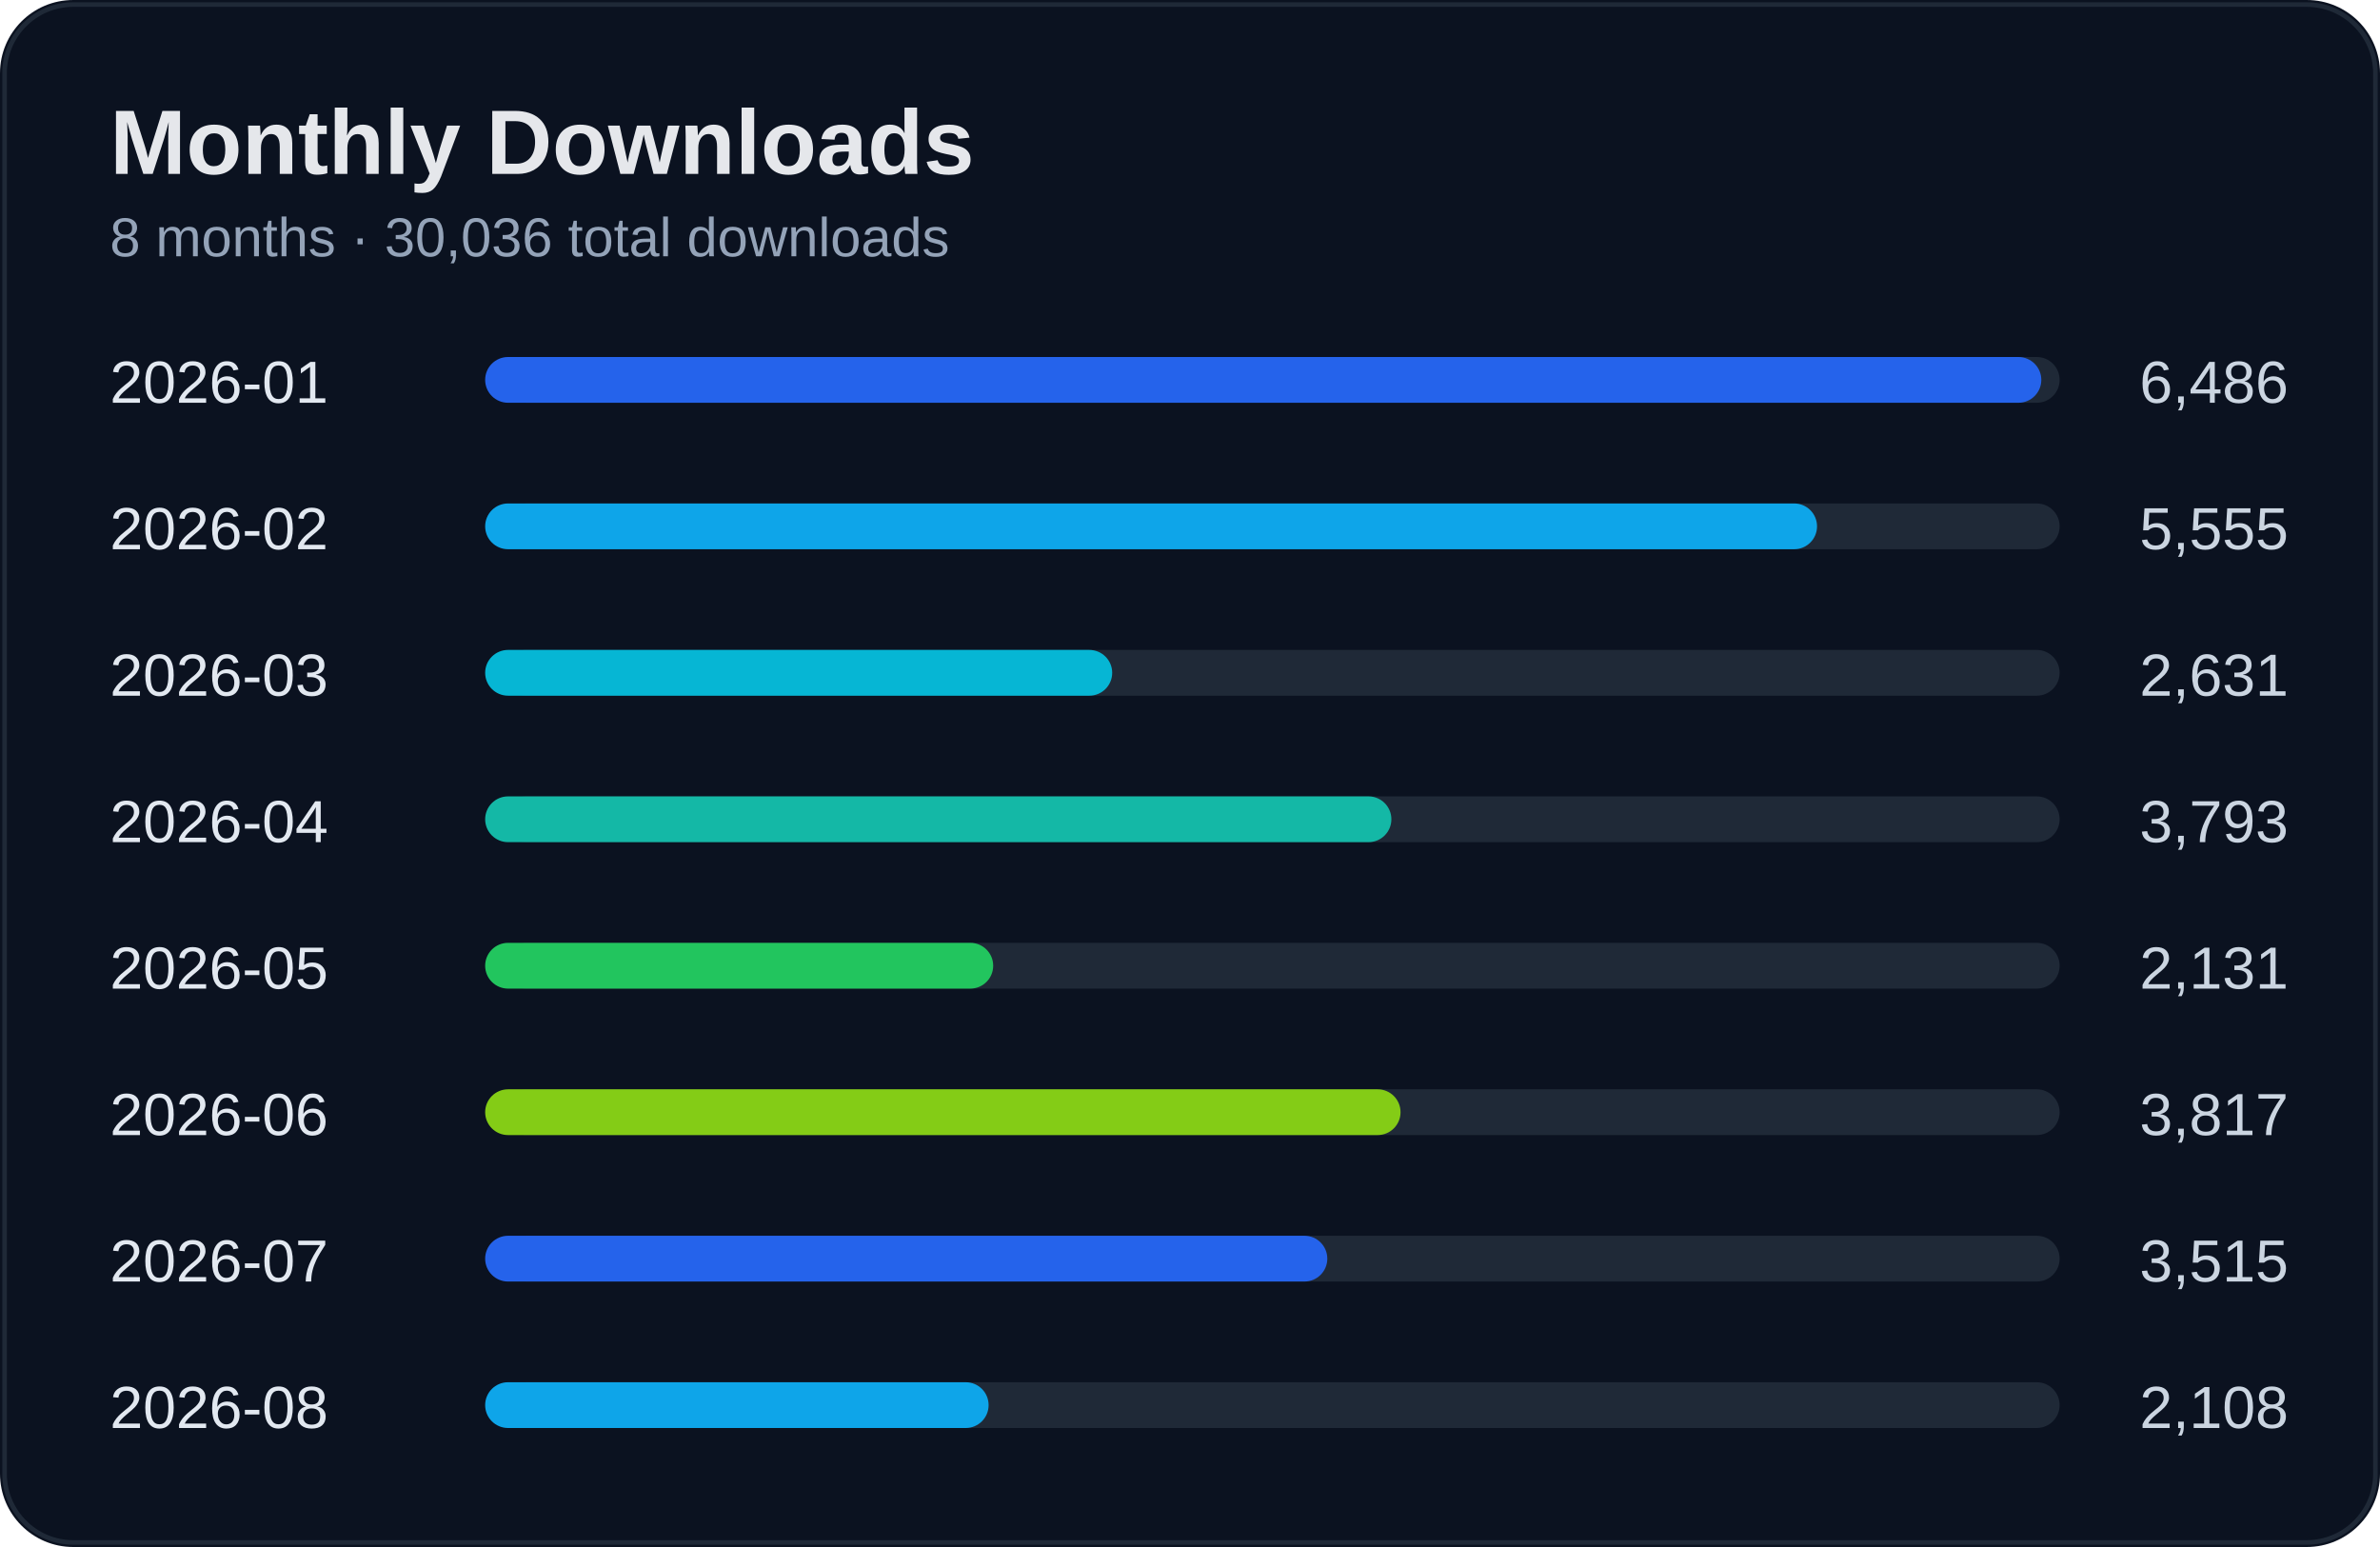
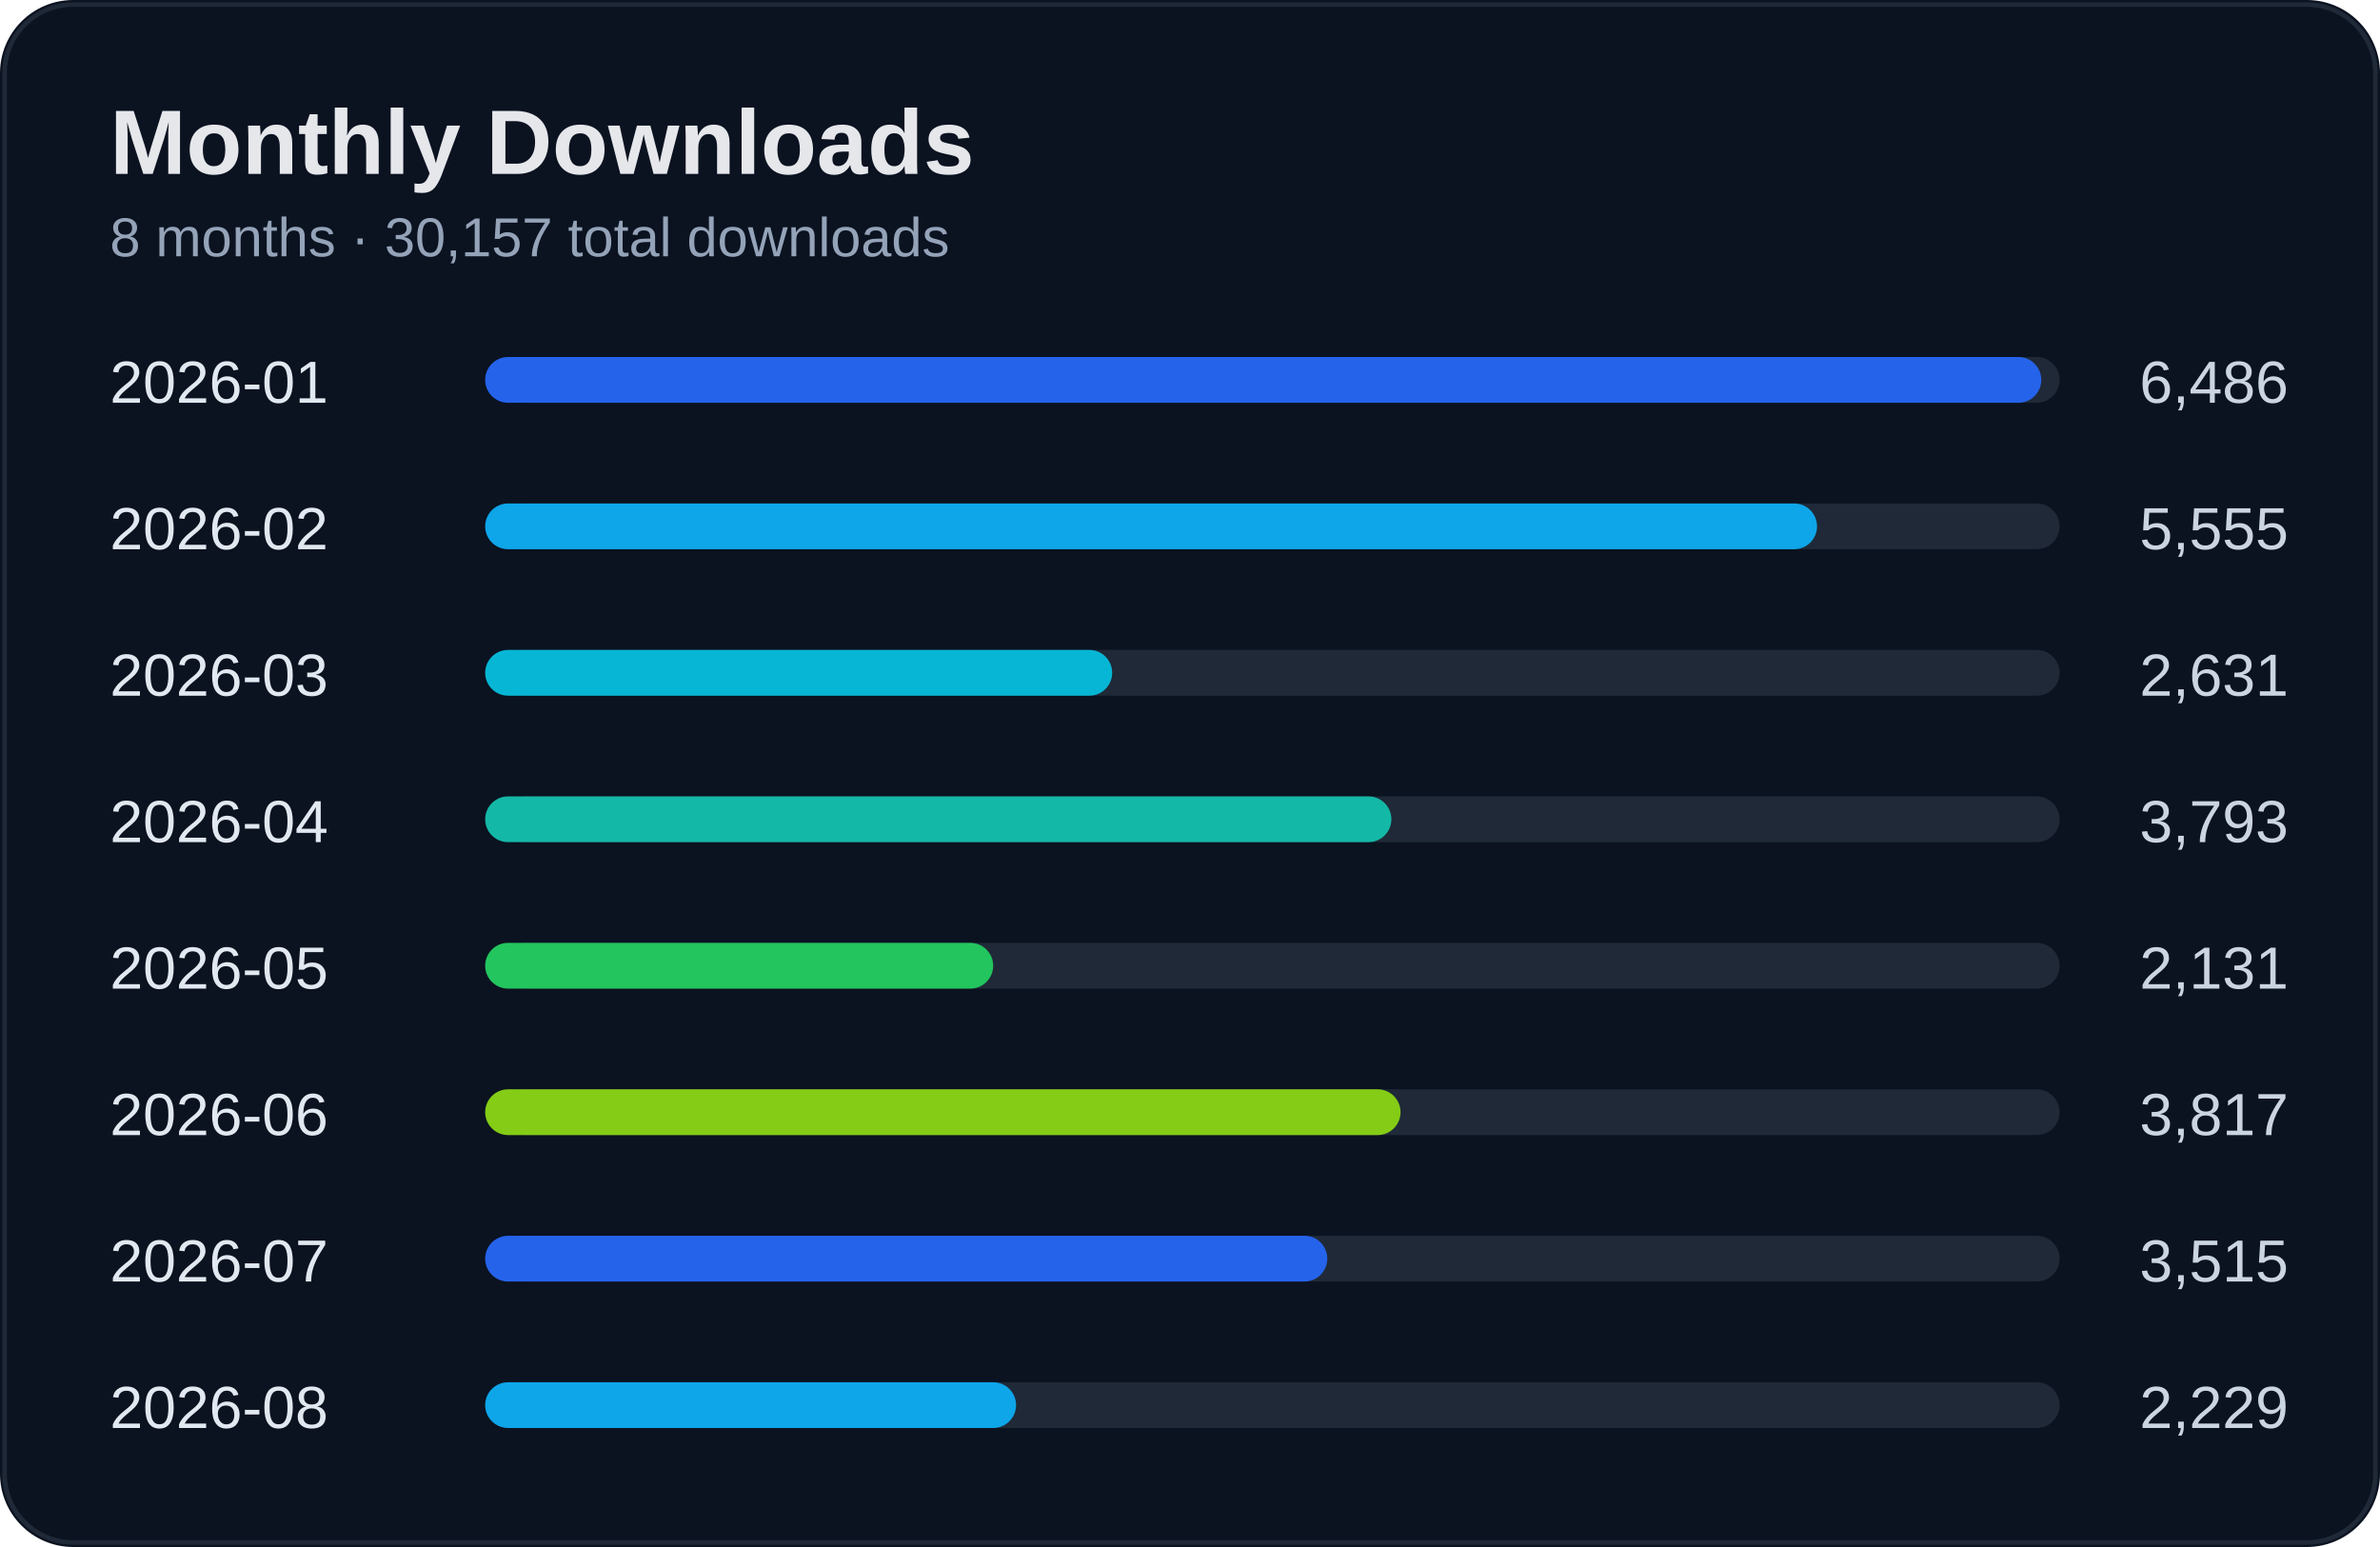
<svg xmlns="http://www.w3.org/2000/svg" width="520" height="338" viewBox="0 0 520 338">
  <rect width="100%" height="100%" rx="16" fill="#0b1220" />
  <rect x="1" y="1" width="518" height="336" rx="15" fill="none" stroke="#1f2937" />
  <text x="24" y="38" fill="#e5e7eb" font-size="20" font-weight="700" font-family="Segoe UI, Arial">Monthly Downloads</text>
-   <text x="24" y="56" fill="#94a3b8" font-size="12" font-family="Segoe UI, Arial">8 months · 30,036 total downloads</text>
+   <text x="24" y="56" fill="#94a3b8" font-size="12" font-family="Segoe UI, Arial">8 months · 30,157 total downloads</text>
  <text x="24" y="88" fill="#e2e8f0" font-size="13" font-family="Segoe UI, Arial">2026-01</text>
  <text x="500" y="88" fill="#cbd5e1" font-size="13" text-anchor="end" font-family="Segoe UI, Arial">6,486</text>
  <rect x="110" y="78" width="340" height="10" rx="5" fill="#1f2937" />
  <rect x="106" y="78" width="340" height="10" rx="5" fill="#2563eb" />
  <text x="24" y="120" fill="#e2e8f0" font-size="13" font-family="Segoe UI, Arial">2026-02</text>
  <text x="500" y="120" fill="#cbd5e1" font-size="13" text-anchor="end" font-family="Segoe UI, Arial">5,555</text>
  <rect x="110" y="110" width="340" height="10" rx="5" fill="#1f2937" />
  <rect x="106" y="110" width="291" height="10" rx="5" fill="#0ea5e9" />
  <text x="24" y="152" fill="#e2e8f0" font-size="13" font-family="Segoe UI, Arial">2026-03</text>
  <text x="500" y="152" fill="#cbd5e1" font-size="13" text-anchor="end" font-family="Segoe UI, Arial">2,631</text>
  <rect x="110" y="142" width="340" height="10" rx="5" fill="#1f2937" />
  <rect x="106" y="142" width="137" height="10" rx="5" fill="#06b6d4" />
  <text x="24" y="184" fill="#e2e8f0" font-size="13" font-family="Segoe UI, Arial">2026-04</text>
  <text x="500" y="184" fill="#cbd5e1" font-size="13" text-anchor="end" font-family="Segoe UI, Arial">3,793</text>
  <rect x="110" y="174" width="340" height="10" rx="5" fill="#1f2937" />
  <rect x="106" y="174" width="198" height="10" rx="5" fill="#14b8a6" />
  <text x="24" y="216" fill="#e2e8f0" font-size="13" font-family="Segoe UI, Arial">2026-05</text>
  <text x="500" y="216" fill="#cbd5e1" font-size="13" text-anchor="end" font-family="Segoe UI, Arial">2,131</text>
  <rect x="110" y="206" width="340" height="10" rx="5" fill="#1f2937" />
  <rect x="106" y="206" width="111" height="10" rx="5" fill="#22c55e" />
  <text x="24" y="248" fill="#e2e8f0" font-size="13" font-family="Segoe UI, Arial">2026-06</text>
  <text x="500" y="248" fill="#cbd5e1" font-size="13" text-anchor="end" font-family="Segoe UI, Arial">3,817</text>
  <rect x="110" y="238" width="340" height="10" rx="5" fill="#1f2937" />
  <rect x="106" y="238" width="200" height="10" rx="5" fill="#84cc16" />
  <text x="24" y="280" fill="#e2e8f0" font-size="13" font-family="Segoe UI, Arial">2026-07</text>
  <text x="500" y="280" fill="#cbd5e1" font-size="13" text-anchor="end" font-family="Segoe UI, Arial">3,515</text>
  <rect x="110" y="270" width="340" height="10" rx="5" fill="#1f2937" />
  <rect x="106" y="270" width="184" height="10" rx="5" fill="#2563eb" />
  <text x="24" y="312" fill="#e2e8f0" font-size="13" font-family="Segoe UI, Arial">2026-08</text>
-   <text x="500" y="312" fill="#cbd5e1" font-size="13" text-anchor="end" font-family="Segoe UI, Arial">2,108</text>
+   <text x="500" y="312" fill="#cbd5e1" font-size="13" text-anchor="end" font-family="Segoe UI, Arial">2,229</text>
  <rect x="110" y="302" width="340" height="10" rx="5" fill="#1f2937" />
-   <rect x="106" y="302" width="110" height="10" rx="5" fill="#0ea5e9" />
+   <rect x="106" y="302" width="116" height="10" rx="5" fill="#0ea5e9" />
</svg>
